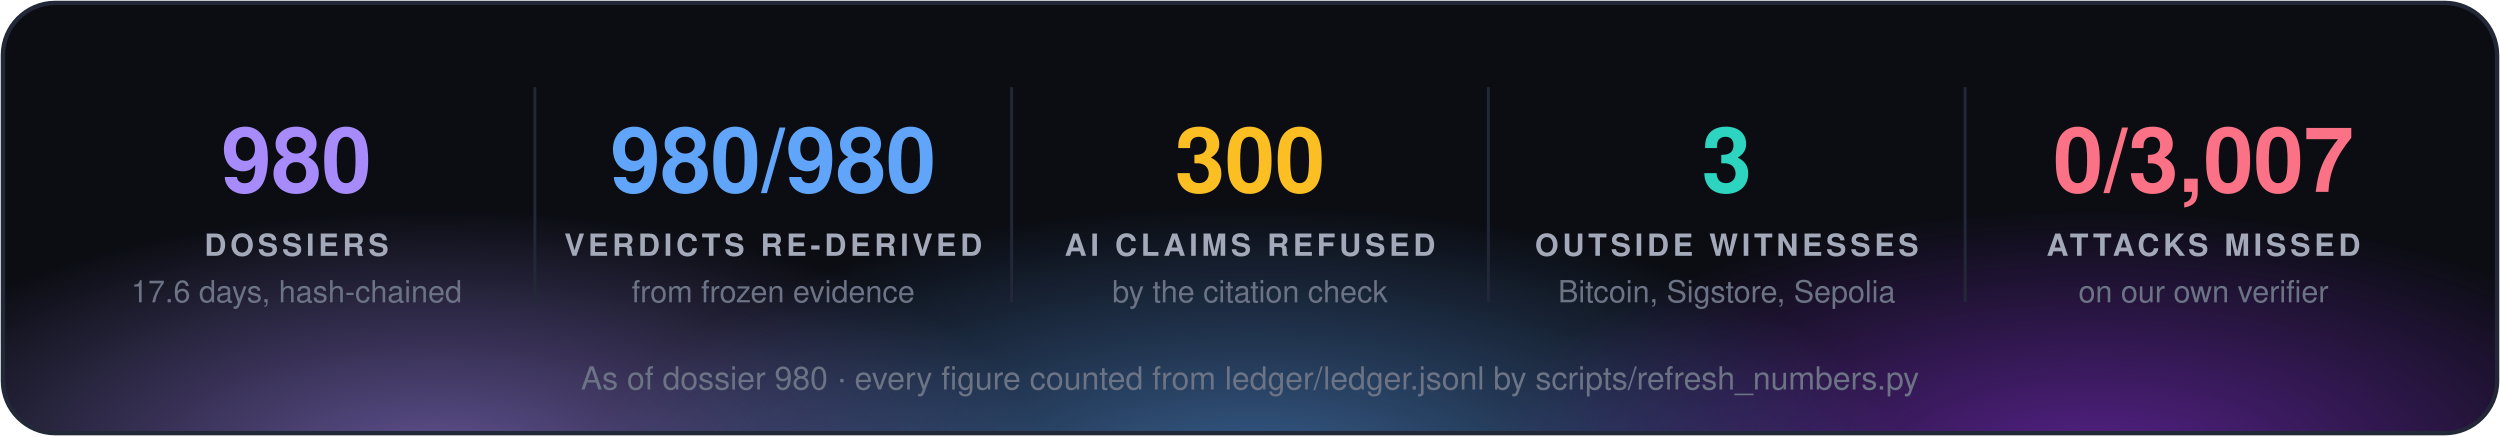
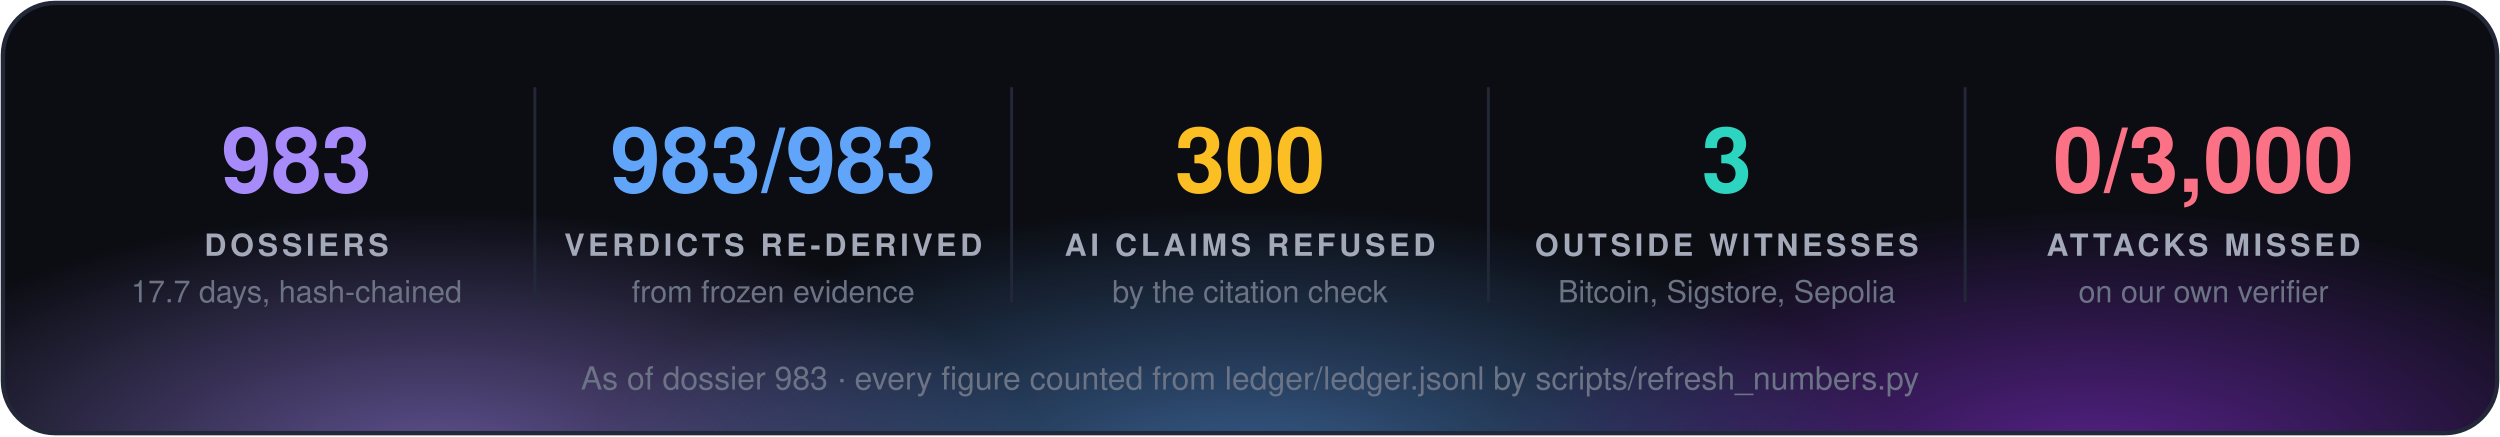
<svg xmlns="http://www.w3.org/2000/svg" width="860" height="150" viewBox="0 0 860 150" font-family="'Segoe UI', 'Helvetica Neue', Helvetica, Arial, sans-serif">
  <defs>
    <radialGradient id="g0" cx="50%" cy="50%" r="50%">
      <stop offset="0" stop-color="#a78bfa" stop-opacity="0.55" />
      <stop offset="1" stop-color="#a78bfa" stop-opacity="0" />
    </radialGradient>
    <radialGradient id="g1" cx="50%" cy="50%" r="50%">
      <stop offset="0" stop-color="#60a5fa" stop-opacity="0.55" />
      <stop offset="1" stop-color="#60a5fa" stop-opacity="0" />
    </radialGradient>
    <radialGradient id="g2" cx="50%" cy="50%" r="50%">
      <stop offset="0" stop-color="#9333ea" stop-opacity="0.55" />
      <stop offset="1" stop-color="#9333ea" stop-opacity="0" />
    </radialGradient>
    <clipPath id="panel">
      <rect x="1" y="1" width="858" height="148" rx="18" />
    </clipPath>
  </defs>
  <rect x="1" y="1" width="858" height="148" rx="18" fill="#0b0d13" />
  <g clip-path="url(#panel)">
    <ellipse cx="150" cy="160" rx="210" ry="88" fill="url(#g0)" />
    <ellipse cx="430" cy="168" rx="230" ry="97" fill="url(#g1)" />
    <ellipse cx="720" cy="160" rx="210" ry="88" fill="url(#g2)" />
  </g>
  <rect x="1" y="1" width="858" height="148" rx="18" fill="none" stroke="#232838" stroke-width="1.5" />
-   <text x="102.0" y="66" fill="#a78bfa" font-size="31" font-weight="700" text-anchor="middle">980</text>
+   <text x="102.0" y="66" fill="#a78bfa" font-size="31" font-weight="700" text-anchor="middle">983</text>
  <text x="102.0" y="88" fill="#a3a9b8" font-size="10.5" font-weight="700" letter-spacing="1.3" text-anchor="middle">DOSSIERS</text>
-   <text x="102.0" y="104" fill="#6b7385" font-size="10.5" text-anchor="middle">17.6 days, hash-chained</text>
+   <text x="102.0" y="104" fill="#6b7385" font-size="10.5" text-anchor="middle">17.7 days, hash-chained</text>
  <line x1="184.0" y1="30" x2="184.0" y2="104" stroke="#232838" />
-   <text x="266.0" y="66" fill="#60a5fa" font-size="31" font-weight="700" text-anchor="middle">980/980</text>
+   <text x="266.0" y="66" fill="#60a5fa" font-size="31" font-weight="700" text-anchor="middle">983/983</text>
  <text x="266.0" y="88" fill="#a3a9b8" font-size="10.5" font-weight="700" letter-spacing="1.3" text-anchor="middle">VERDICTS RE-DERIVED</text>
  <text x="266.0" y="104" fill="#6b7385" font-size="10.5" text-anchor="middle">from frozen evidence</text>
  <line x1="348.0" y1="30" x2="348.0" y2="104" stroke="#232838" />
  <text x="430.0" y="66" fill="#fbbf24" font-size="31" font-weight="700" text-anchor="middle">300</text>
  <text x="430.0" y="88" fill="#a3a9b8" font-size="10.5" font-weight="700" letter-spacing="1.3" text-anchor="middle">AI CLAIMS REFUSED</text>
  <text x="430.0" y="104" fill="#6b7385" font-size="10.5" text-anchor="middle">by the citation check</text>
  <line x1="512.0" y1="30" x2="512.0" y2="104" stroke="#232838" />
  <text x="594.0" y="66" fill="#2dd4bf" font-size="31" font-weight="700" text-anchor="middle">3</text>
  <text x="594.0" y="88" fill="#a3a9b8" font-size="10.5" font-weight="700" letter-spacing="1.3" text-anchor="middle">OUTSIDE WITNESSES</text>
  <text x="594.0" y="104" fill="#6b7385" font-size="10.5" text-anchor="middle">Bitcoin, Sigstore, Sepolia</text>
  <line x1="676.0" y1="30" x2="676.0" y2="104" stroke="#232838" />
-   <text x="758.0" y="66" fill="#fb7185" font-size="31" font-weight="700" text-anchor="middle">0/3,007</text>
+   <text x="758.0" y="66" fill="#fb7185" font-size="31" font-weight="700" text-anchor="middle">0/3,000</text>
  <text x="758.0" y="88" fill="#a3a9b8" font-size="10.5" font-weight="700" letter-spacing="1.3" text-anchor="middle">ATTACKS MISSED</text>
  <text x="758.0" y="104" fill="#6b7385" font-size="10.5" text-anchor="middle">on our own verifier</text>
-   <text x="430.0" y="134" fill="#6b7385" font-size="11" text-anchor="middle">As of dossier 980 · every figure counted from ledger/ledger.jsonl by scripts/refresh_numbers.py</text>
+   <text x="430.0" y="134" fill="#6b7385" font-size="11" text-anchor="middle">As of dossier 983 · every figure counted from ledger/ledger.jsonl by scripts/refresh_numbers.py</text>
</svg>
